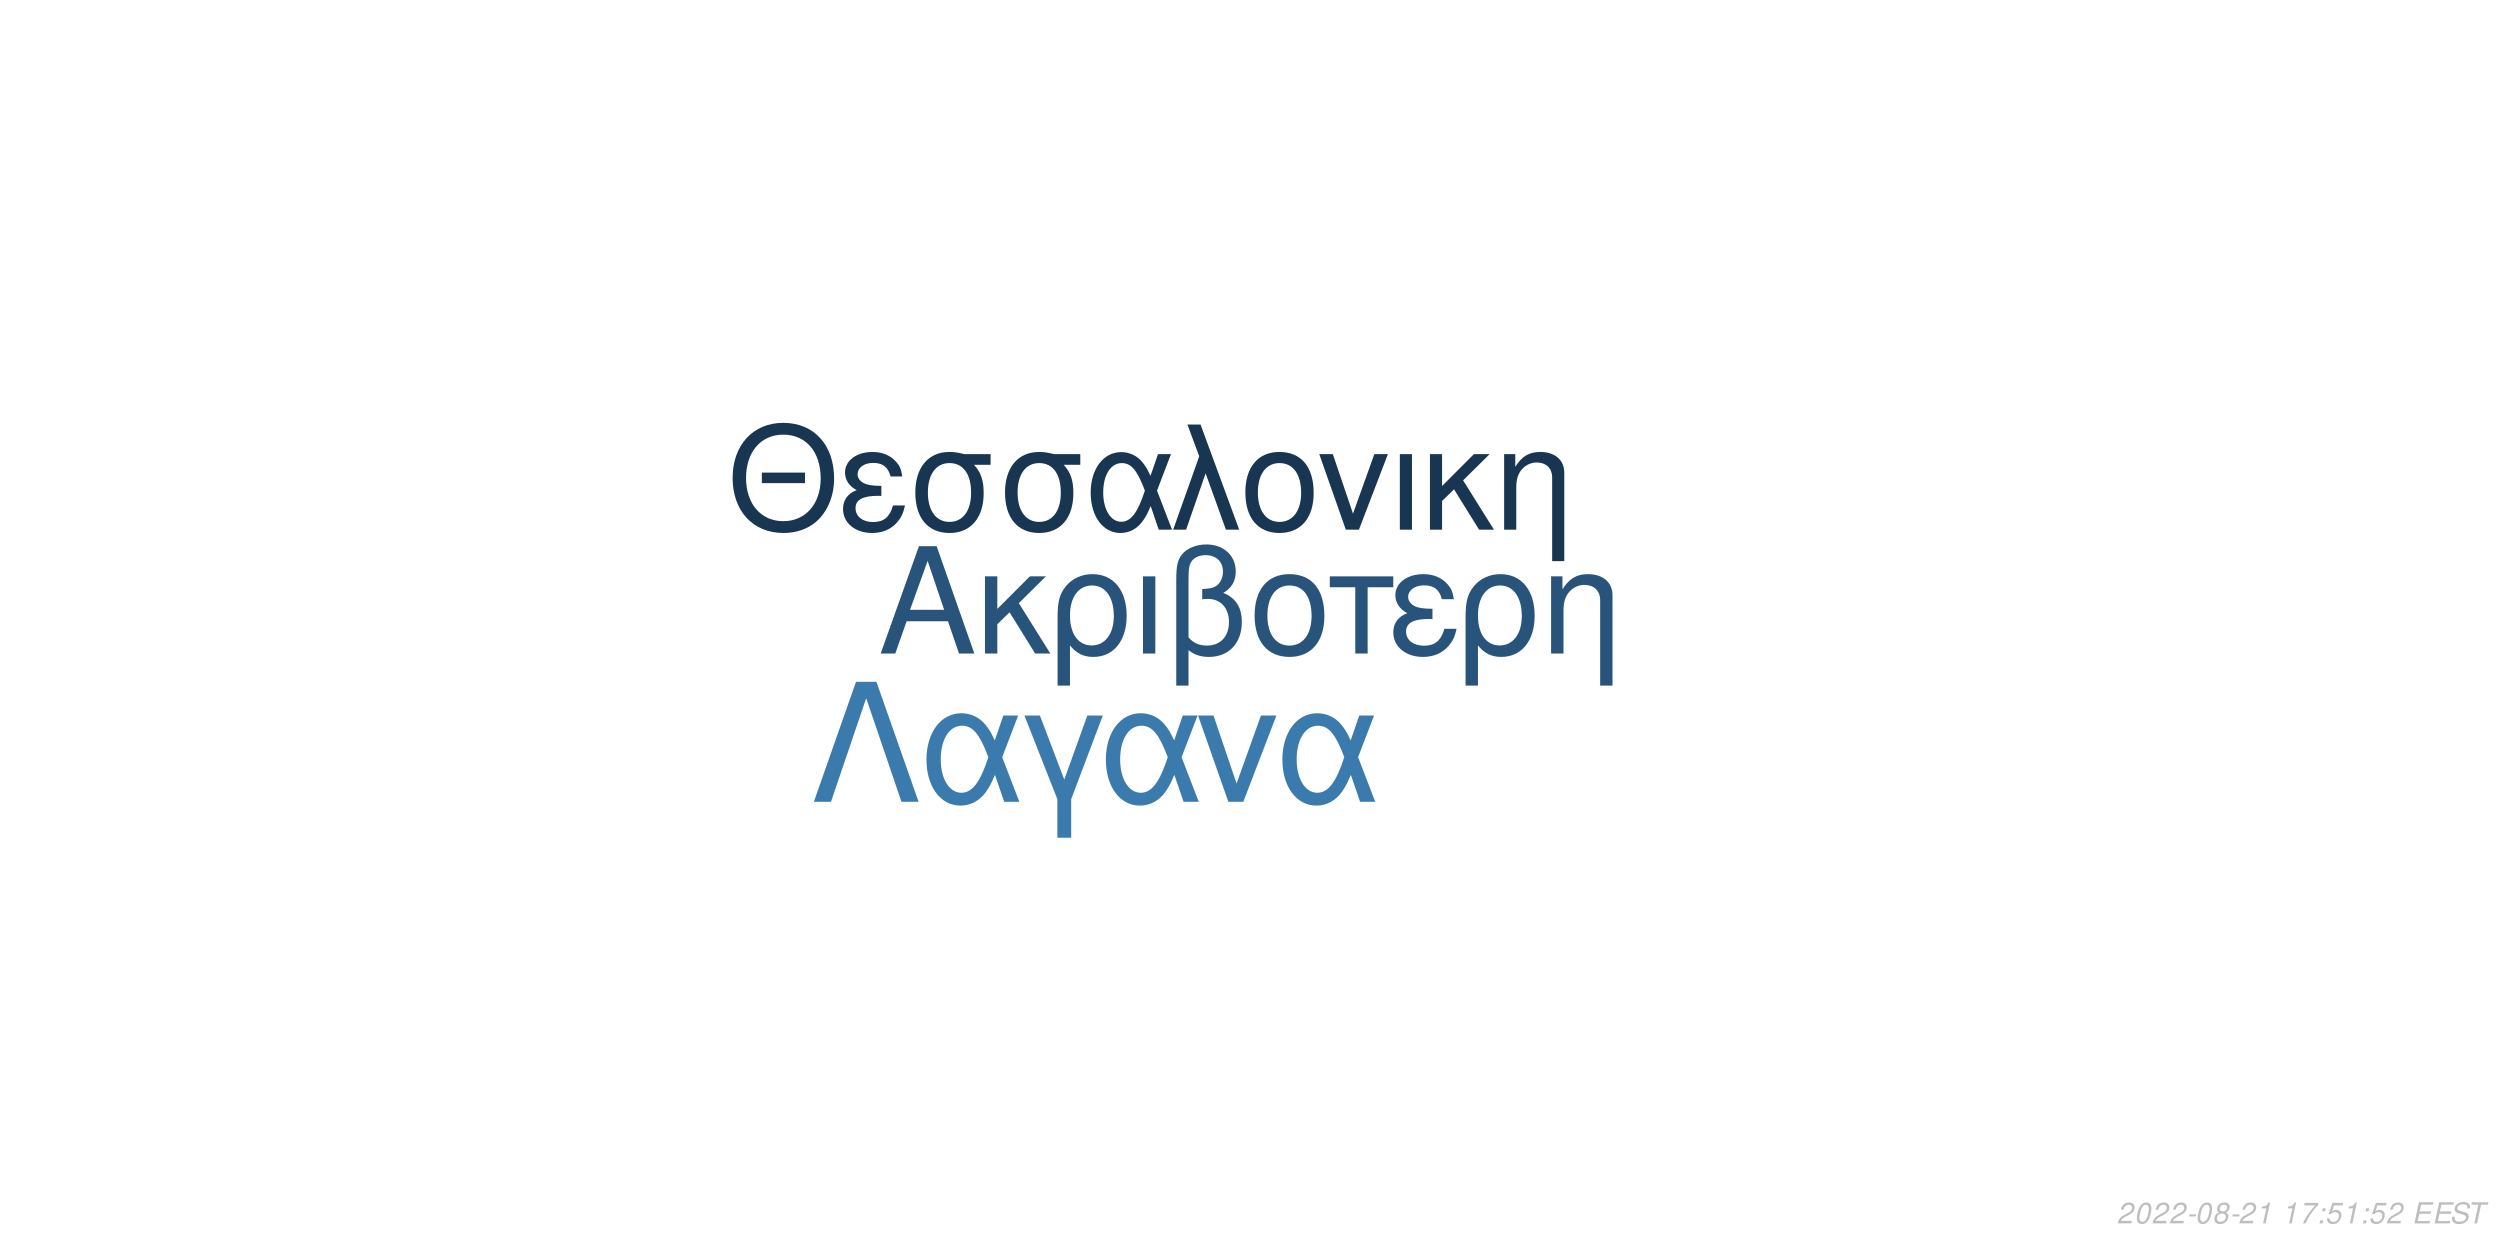
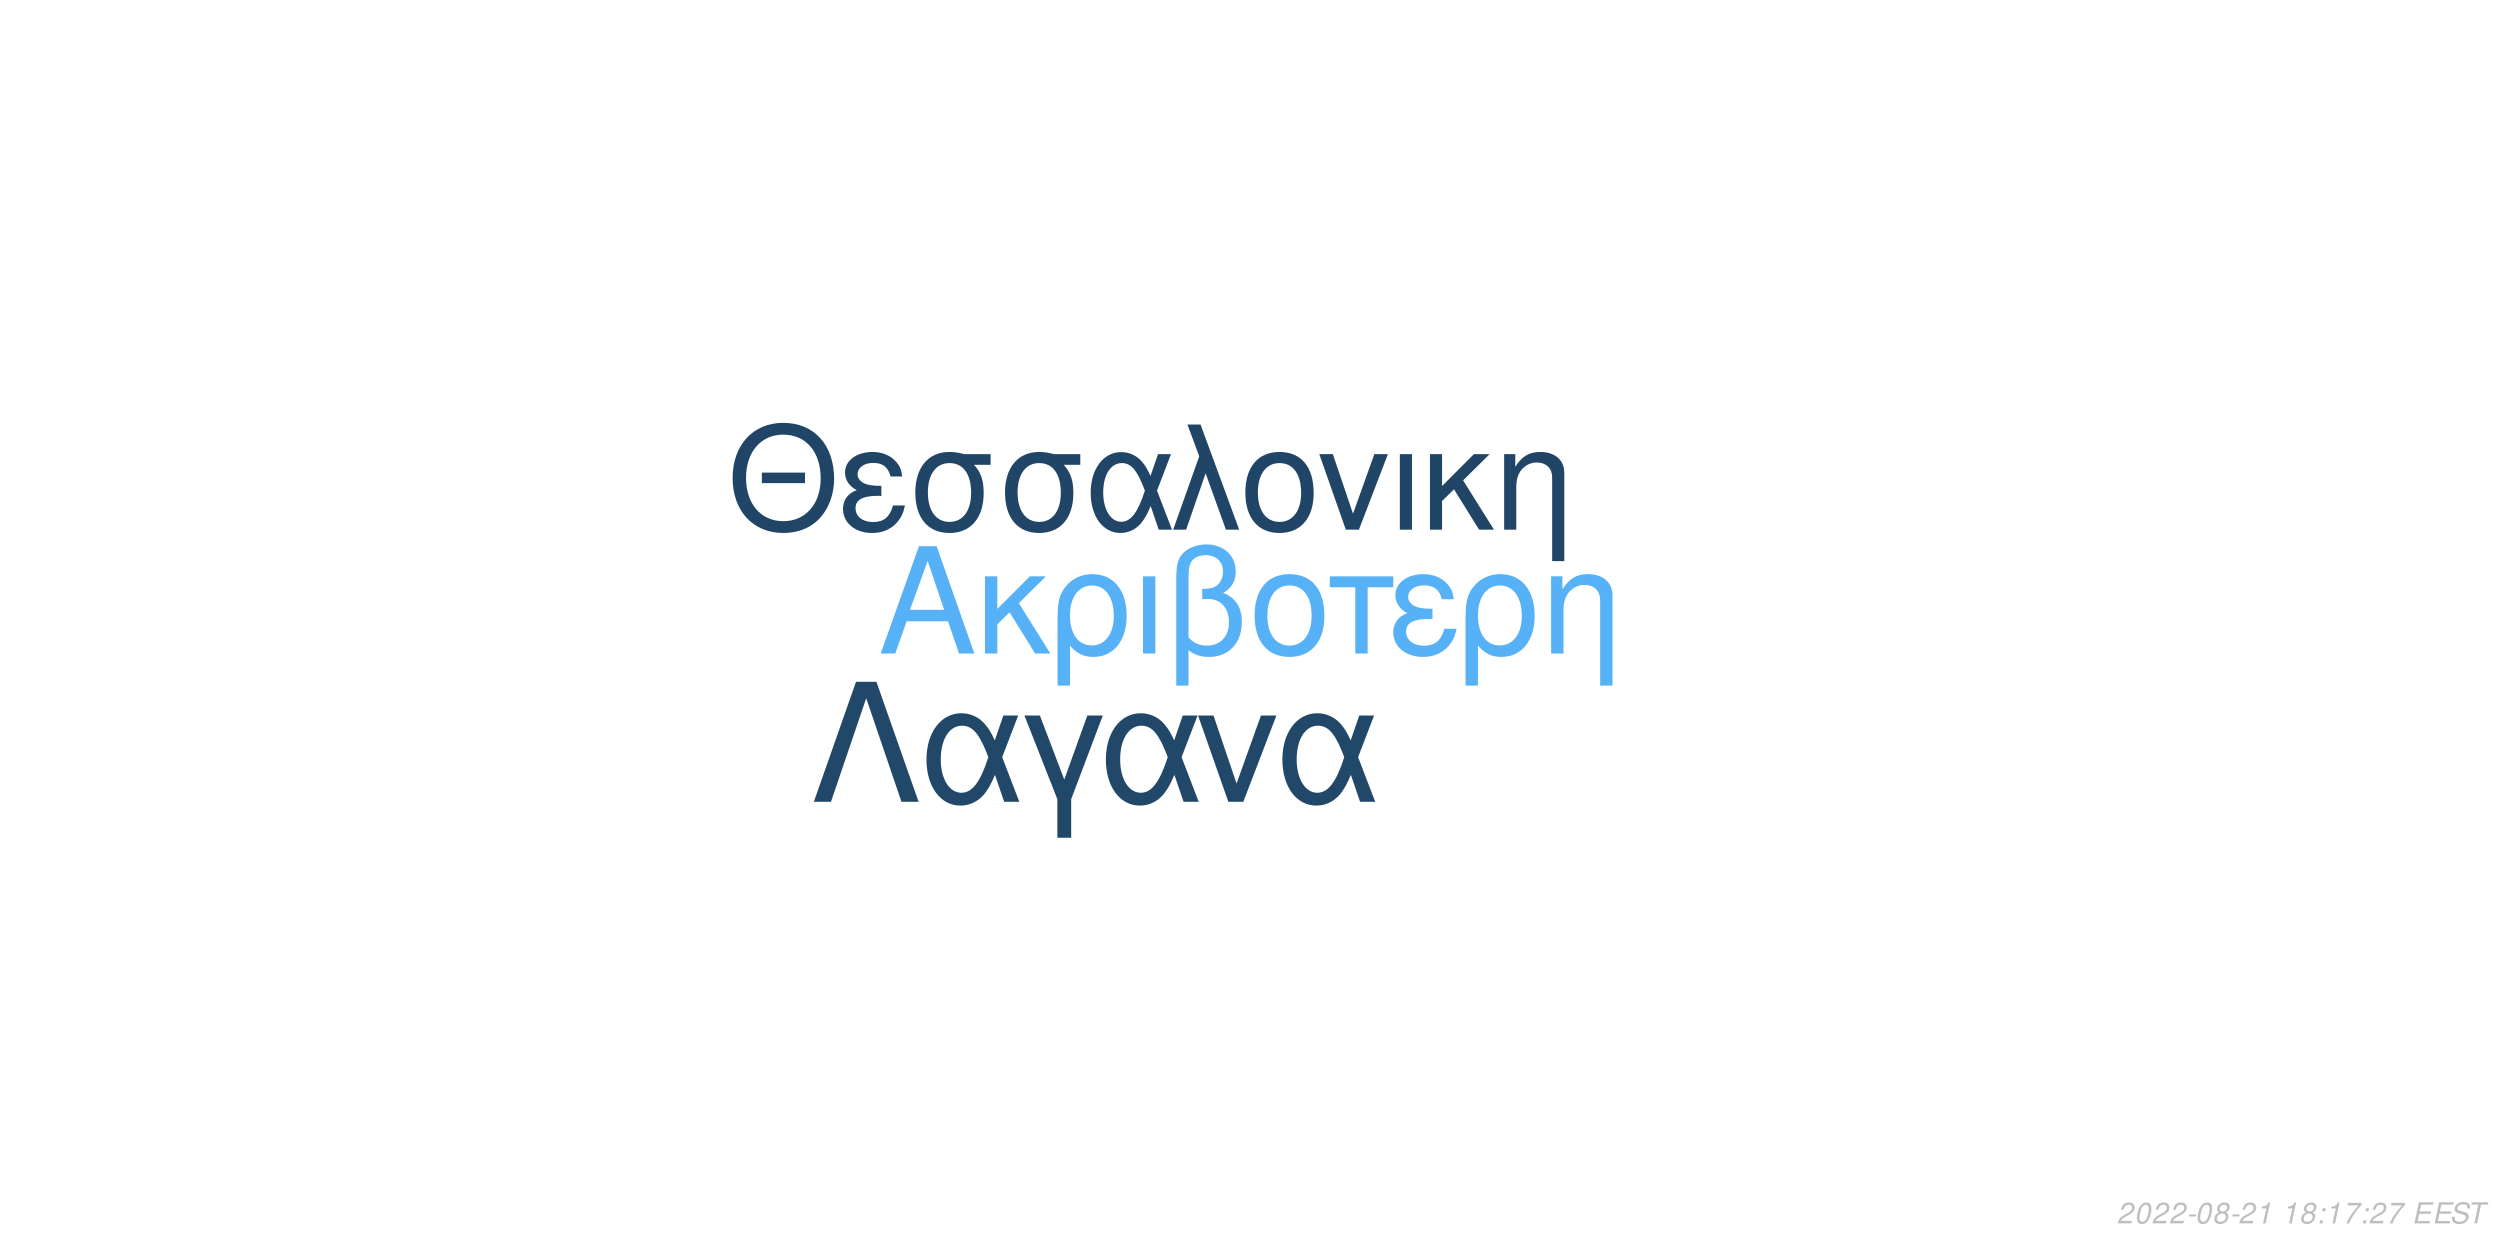
<svg xmlns="http://www.w3.org/2000/svg" xmlns:xlink="http://www.w3.org/1999/xlink" width="864pt" height="432pt" viewBox="0 0 864 432" version="1.1">
  <defs>
    <g>
      <symbol overflow="visible" id="glyph0-0">
        <path style="stroke:none;" d="" />
      </symbol>
      <symbol overflow="visible" id="glyph0-1">
        <path style="stroke:none;" d="M 24.125 -11.141 L 27.938 0 L 33.234 0 L 20.203 -37.094 L 14.094 -37.094 L 0.859 0 L 5.906 0 L 9.828 -11.141 Z M 22.797 -15.109 L 11 -15.109 L 17.094 -32.016 Z M 22.797 -15.109 " />
      </symbol>
      <symbol overflow="visible" id="glyph0-2">
        <path style="stroke:none;" d="M 7.172 -15.422 L 7.172 -26.672 L 2.906 -26.672 L 2.906 0 L 7.172 0 L 7.172 -10.125 L 11.406 -14.25 L 20.25 0 L 25.5 0 L 14.609 -17.406 L 23.969 -26.672 L 18.422 -26.672 Z M 7.172 -15.422 " />
      </symbol>
      <symbol overflow="visible" id="glyph0-3">
        <path style="stroke:none;" d="M 3 11.094 L 7.281 11.094 L 7.281 -2.797 C 9.516 -0.047 11.953 1.172 15.375 1.172 C 22.344 1.172 26.875 -4.422 26.875 -13.031 C 26.875 -21.891 22.297 -27.438 15.062 -27.438 C 11.297 -27.438 7.984 -25.906 5.797 -23.156 C 3.672 -20.516 3 -17.969 3 -12.359 Z M 14.906 -23.516 C 19.547 -23.516 22.438 -19.438 22.438 -12.922 C 22.438 -6.812 19.391 -2.797 14.812 -2.797 C 10.172 -2.797 7.281 -6.766 7.281 -13.125 C 7.281 -19.484 10.234 -23.516 14.906 -23.516 Z M 14.906 -23.516 " />
      </symbol>
      <symbol overflow="visible" id="glyph0-4">
        <path style="stroke:none;" d="M 3.516 0 L 7.781 0 L 7.781 -26.672 L 3.516 -26.672 Z M 3.516 0 " />
      </symbol>
      <symbol overflow="visible" id="glyph0-5">
        <path style="stroke:none;" d="M 4.016 11.094 L 8.25 11.094 L 8.25 -1.172 C 10.172 0.406 12.422 1.172 15.312 1.172 C 22.188 1.172 26.672 -3.609 26.672 -10.891 C 26.672 -15.984 24.578 -19.234 20.25 -20.969 C 23.109 -22.547 24.578 -25.031 24.578 -28.344 C 24.578 -33.844 20.406 -37.703 14.453 -37.703 C 10.938 -37.703 7.734 -36.391 6 -34.25 C 4.484 -32.422 4.016 -30.328 4.016 -25.391 Z M 8.25 -25.656 C 8.25 -29.359 8.5 -30.844 9.469 -32.062 C 10.375 -33.281 12.156 -34 14.094 -34 C 17.812 -34 20.156 -31.812 20.156 -28.297 C 20.156 -25.953 18.984 -23.812 17.297 -23.047 C 16.281 -22.547 15.469 -22.438 12.984 -22.297 L 12.984 -18.781 C 13.734 -18.828 14.344 -18.875 14.969 -18.875 C 19.344 -18.875 22.234 -15.719 22.234 -10.891 C 22.234 -5.906 19.281 -2.75 14.656 -2.75 C 11.953 -2.75 9.922 -3.609 8.25 -5.594 Z M 8.25 -25.656 " />
      </symbol>
      <symbol overflow="visible" id="glyph0-6">
        <path style="stroke:none;" d="M 14.094 -27.438 C 6.562 -27.438 2.094 -22.094 2.094 -13.125 C 2.094 -4.125 6.562 1.172 14.141 1.172 C 21.672 1.172 26.203 -4.172 26.203 -12.922 C 26.203 -22.188 21.828 -27.438 14.094 -27.438 Z M 14.141 -23.516 C 18.938 -23.516 21.781 -19.594 21.781 -12.984 C 21.781 -6.672 18.828 -2.75 14.141 -2.75 C 9.422 -2.75 6.516 -6.672 6.516 -13.125 C 6.516 -19.594 9.422 -23.516 14.141 -23.516 Z M 14.141 -23.516 " />
      </symbol>
      <symbol overflow="visible" id="glyph0-7">
        <path style="stroke:none;" d="M 7.891 0 L 12.156 0 L 12.156 -22.906 L 21.016 -22.906 L 21.016 -26.672 L -0.922 -26.672 L -0.922 -22.906 L 7.891 -22.906 Z M 7.891 0 " />
      </symbol>
      <symbol overflow="visible" id="glyph0-8">
        <path style="stroke:none;" d="M 14.562 -15.469 C 11.344 -15.469 9.562 -15.781 8.297 -16.438 C 6.922 -17.203 6.156 -18.328 6.156 -19.547 C 6.156 -21.891 8.453 -23.562 11.656 -23.562 C 15.062 -23.562 16.953 -22.094 17.812 -18.781 L 21.938 -18.781 C 21.578 -21.266 21.062 -22.5 19.797 -23.922 C 17.812 -26.203 14.906 -27.438 11.453 -27.438 C 5.797 -27.438 1.734 -24.375 1.734 -20.203 C 1.734 -17.609 3.156 -15.375 5.859 -13.938 C 2.797 -12.875 1.016 -10.484 1.016 -7.328 C 1.016 -2.391 5.297 1.172 11.25 1.172 C 14.969 1.172 17.906 -0.109 20.156 -2.641 C 21.578 -4.328 22.297 -5.797 22.906 -8.547 L 18.672 -8.547 C 17.5 -4.422 15.422 -2.703 11.609 -2.703 C 7.938 -2.703 5.438 -4.688 5.438 -7.578 C 5.438 -10.578 7.938 -11.953 13.484 -11.953 C 13.641 -11.953 14.094 -11.953 14.562 -11.906 Z M 14.562 -15.469 " />
      </symbol>
      <symbol overflow="visible" id="glyph0-9">
        <path style="stroke:none;" d="M 3.562 -26.672 L 3.562 0 L 7.844 0 L 7.844 -14.703 C 7.844 -17.906 8.5 -19.891 10.031 -21.531 C 11.406 -22.953 13.188 -23.719 15.062 -23.719 C 18.375 -23.719 20.516 -21.672 20.516 -18.469 L 20.516 11.094 L 24.781 11.094 L 24.781 -20.156 C 24.781 -24.578 21.469 -27.438 16.328 -27.438 C 12.359 -27.438 9.828 -25.906 7.484 -22.188 L 7.484 -26.672 Z M 3.562 -26.672 " />
      </symbol>
      <symbol overflow="visible" id="glyph1-0">
        <path style="stroke:none;" d="" />
      </symbol>
      <symbol overflow="visible" id="glyph1-1">
        <path style="stroke:none;" d="M 26.859 -19.734 L 11.953 -19.734 L 11.953 -16.094 L 26.859 -16.094 Z M 19.328 -36.922 C 8.922 -36.922 1.844 -29.25 1.844 -17.891 C 1.844 -6.484 8.875 1.141 19.391 1.141 C 23.812 1.141 27.703 -0.203 30.641 -2.688 C 34.578 -6.031 36.922 -11.656 36.922 -17.594 C 36.922 -29.297 30 -36.922 19.328 -36.922 Z M 19.328 -32.844 C 27.203 -32.844 32.281 -26.906 32.281 -17.688 C 32.281 -8.922 27.062 -2.938 19.391 -2.938 C 11.609 -2.938 6.484 -8.922 6.484 -17.891 C 6.484 -26.859 11.609 -32.844 19.328 -32.844 Z M 19.328 -32.844 " />
      </symbol>
      <symbol overflow="visible" id="glyph1-2">
        <path style="stroke:none;" d="M 14.25 -15.141 C 11.109 -15.141 9.375 -15.453 8.125 -16.094 C 6.781 -16.844 6.031 -17.938 6.031 -19.141 C 6.031 -21.422 8.266 -23.078 11.406 -23.078 C 14.75 -23.078 16.594 -21.625 17.438 -18.391 L 21.469 -18.391 C 21.125 -20.828 20.625 -22.031 19.391 -23.422 C 17.438 -25.656 14.594 -26.859 11.219 -26.859 C 5.688 -26.859 1.688 -23.875 1.688 -19.781 C 1.688 -17.234 3.094 -15.047 5.734 -13.656 C 2.734 -12.609 1 -10.266 1 -7.172 C 1 -2.344 5.188 1.141 11.016 1.141 C 14.656 1.141 17.547 -0.094 19.734 -2.594 C 21.125 -4.234 21.828 -5.688 22.422 -8.375 L 18.281 -8.375 C 17.141 -4.328 15.094 -2.641 11.359 -2.641 C 7.766 -2.641 5.328 -4.578 5.328 -7.422 C 5.328 -10.359 7.766 -11.703 13.203 -11.703 C 13.359 -11.703 13.797 -11.703 14.25 -11.656 Z M 14.25 -15.141 " />
      </symbol>
      <symbol overflow="visible" id="glyph1-3">
        <path style="stroke:none;" d="M 29 -26.109 L 19.938 -26.109 C 17.594 -26.703 16.438 -26.859 14.703 -26.859 C 7.469 -26.859 2.984 -21.469 2.984 -12.859 C 2.984 -4.031 7.375 1.141 14.797 1.141 C 22.172 1.141 26.609 -4.078 26.609 -12.656 C 26.609 -17.047 25.656 -19.828 23.266 -22.422 L 29 -22.422 Z M 14.797 -23.016 C 19.531 -23.016 22.266 -19.234 22.266 -12.75 C 22.266 -6.531 19.438 -2.688 14.797 -2.688 C 10.172 -2.688 7.328 -6.531 7.328 -12.859 C 7.328 -19.188 10.172 -23.016 14.797 -23.016 Z M 14.797 -23.016 " />
      </symbol>
      <symbol overflow="visible" id="glyph1-4">
        <path style="stroke:none;" d="M 29.344 -26.109 L 24.859 -26.109 L 22.266 -18.578 C 21.125 -21.031 20.484 -22.125 19.328 -23.469 C 17.547 -25.609 14.906 -26.812 12.156 -26.812 C 5.984 -26.812 1.594 -20.984 1.594 -12.812 C 1.594 -4.578 5.828 1.141 11.906 1.141 C 14.953 1.141 17.734 -0.344 19.625 -3.047 C 20.672 -4.531 21.281 -5.688 22.328 -8.172 L 25.109 0 L 29.703 0 L 24.516 -13.5 Z M 20.328 -13.5 C 17.891 -5.922 15.453 -2.734 12.156 -2.734 C 8.516 -2.734 5.922 -6.922 5.922 -12.812 C 5.922 -18.938 8.516 -23.016 12.359 -23.016 C 15.594 -23.016 17.688 -20.531 20.328 -13.5 Z M 20.328 -13.5 " />
      </symbol>
      <symbol overflow="visible" id="glyph1-5">
        <path style="stroke:none;" d="M 1.094 0 L 5.578 0 L 12.312 -19.484 L 19.328 0 L 23.922 0 L 10.562 -36.328 L 6.031 -36.328 L 10.109 -25.359 Z M 1.094 0 " />
      </symbol>
      <symbol overflow="visible" id="glyph1-6">
        <path style="stroke:none;" d="M 13.797 -26.859 C 6.422 -26.859 2.047 -21.625 2.047 -12.859 C 2.047 -4.031 6.422 1.141 13.859 1.141 C 21.234 1.141 25.656 -4.078 25.656 -12.656 C 25.656 -21.719 21.375 -26.859 13.797 -26.859 Z M 13.859 -23.016 C 18.531 -23.016 21.328 -19.188 21.328 -12.703 C 21.328 -6.531 18.438 -2.688 13.859 -2.688 C 9.219 -2.688 6.375 -6.531 6.375 -12.859 C 6.375 -19.188 9.219 -23.016 13.859 -23.016 Z M 13.859 -23.016 " />
      </symbol>
      <symbol overflow="visible" id="glyph1-7">
        <path style="stroke:none;" d="M 14.297 0 L 24.312 -26.109 L 19.625 -26.109 L 12.25 -5.531 L 5.281 -26.109 L 0.594 -26.109 L 9.766 0 Z M 14.297 0 " />
      </symbol>
      <symbol overflow="visible" id="glyph1-8">
        <path style="stroke:none;" d="M 3.438 0 L 7.625 0 L 7.625 -26.109 L 3.438 -26.109 Z M 3.438 0 " />
      </symbol>
      <symbol overflow="visible" id="glyph1-9">
        <path style="stroke:none;" d="M 7.031 -15.094 L 7.031 -26.109 L 2.844 -26.109 L 2.844 0 L 7.031 0 L 7.031 -9.922 L 11.156 -13.953 L 19.828 0 L 24.969 0 L 14.297 -17.047 L 23.469 -26.109 L 18.031 -26.109 Z M 7.031 -15.094 " />
      </symbol>
      <symbol overflow="visible" id="glyph1-10">
        <path style="stroke:none;" d="M 3.484 -26.109 L 3.484 0 L 7.672 0 L 7.672 -14.406 C 7.672 -17.547 8.328 -19.484 9.812 -21.078 C 11.156 -22.469 12.906 -23.219 14.75 -23.219 C 17.984 -23.219 20.078 -21.234 20.078 -18.094 L 20.078 10.859 L 24.266 10.859 L 24.266 -19.734 C 24.266 -24.062 21.031 -26.859 16 -26.859 C 12.109 -26.859 9.609 -25.359 7.328 -21.719 L 7.328 -26.109 Z M 3.484 -26.109 " />
      </symbol>
      <symbol overflow="visible" id="glyph2-0">
        <path style="stroke:none;" d="" />
      </symbol>
      <symbol overflow="visible" id="glyph2-1">
        <path style="stroke:none;" d="M 22.531 -41.484 L 15.484 -41.484 L 0.906 0 L 6.828 0 L 19 -35.797 L 31.188 0 L 37.109 0 Z M 22.531 -41.484 " />
      </symbol>
      <symbol overflow="visible" id="glyph2-2">
        <path style="stroke:none;" d="M 33.516 -29.812 L 28.391 -29.812 L 25.438 -21.219 C 24.125 -24.016 23.391 -25.266 22.078 -26.797 C 20.031 -29.25 17.016 -30.609 13.891 -30.609 C 6.828 -30.609 1.828 -23.953 1.828 -14.625 C 1.828 -5.234 6.656 1.312 13.594 1.312 C 17.078 1.312 20.266 -0.391 22.422 -3.469 C 23.609 -5.172 24.297 -6.484 25.5 -9.328 L 28.688 0 L 33.922 0 L 28 -15.422 Z M 23.219 -15.422 C 20.422 -6.766 17.641 -3.125 13.891 -3.125 C 9.734 -3.125 6.766 -7.906 6.766 -14.625 C 6.766 -21.625 9.734 -26.297 14.109 -26.297 C 17.812 -26.297 20.203 -23.453 23.219 -15.422 Z M 23.219 -15.422 " />
      </symbol>
      <symbol overflow="visible" id="glyph2-3">
        <path style="stroke:none;" d="M 12.062 12.406 L 16.844 12.406 L 16.844 -0.906 L 27.766 -29.812 L 22.422 -29.812 L 14.453 -7.688 L 6.031 -29.812 L 0.688 -29.812 L 12.062 -0.906 Z M 12.062 12.406 " />
      </symbol>
      <symbol overflow="visible" id="glyph2-4">
        <path style="stroke:none;" d="M 16.328 0 L 27.766 -29.812 L 22.422 -29.812 L 14 -6.312 L 6.031 -29.812 L 0.688 -29.812 L 11.156 0 Z M 16.328 0 " />
      </symbol>
      <symbol overflow="visible" id="glyph3-0">
        <path style="stroke:none;" d="" />
      </symbol>
      <symbol overflow="visible" id="glyph3-1">
        <path style="stroke:none;" d="M 5.234 -0.875 L 1.469 -0.875 C 1.641 -1.375 2.203 -1.891 3.109 -2.344 L 4.234 -2.938 C 5.562 -3.625 6.219 -4.469 6.219 -5.484 C 6.219 -5.938 6.062 -6.359 5.797 -6.656 C 5.469 -7.047 4.984 -7.234 4.312 -7.234 C 2.766 -7.234 1.891 -6.453 1.484 -4.734 L 2.375 -4.734 C 2.484 -5.188 2.609 -5.484 2.797 -5.75 C 3.094 -6.203 3.609 -6.453 4.188 -6.453 C 4.891 -6.453 5.344 -6.031 5.344 -5.375 C 5.344 -4.703 4.859 -4.094 4.016 -3.656 L 2.984 -3.125 C 1.234 -2.188 0.797 -1.656 0.344 -0.016 L 5.047 -0.016 Z M 5.234 -0.875 " />
      </symbol>
      <symbol overflow="visible" id="glyph3-2">
        <path style="stroke:none;" d="M 4.203 -7.234 C 3.375 -7.234 2.688 -6.812 2.125 -5.984 C 1.484 -5.047 0.984 -3.188 0.984 -1.734 C 0.984 -1.109 1.172 -0.562 1.484 -0.266 C 1.797 0.047 2.281 0.234 2.766 0.234 C 3.625 0.234 4.281 -0.156 4.859 -1.016 C 5.516 -1.953 6 -3.797 6 -5.266 C 6 -6.5 5.328 -7.234 4.203 -7.234 Z M 4.094 -6.453 C 4.734 -6.453 5.125 -5.984 5.125 -5.156 C 5.125 -4.203 4.781 -2.625 4.406 -1.812 C 3.984 -0.938 3.516 -0.547 2.875 -0.547 C 2.25 -0.547 1.875 -1.031 1.875 -1.828 C 1.875 -2.797 2.203 -4.344 2.594 -5.203 C 2.984 -6.047 3.453 -6.453 4.094 -6.453 Z M 4.094 -6.453 " />
      </symbol>
      <symbol overflow="visible" id="glyph3-3">
        <path style="stroke:none;" d="M 3.516 -3.125 L 1.125 -3.125 L 0.969 -2.406 L 3.359 -2.406 Z M 3.516 -3.125 " />
      </symbol>
      <symbol overflow="visible" id="glyph3-4">
        <path style="stroke:none;" d="M 4.766 -3.797 C 5.078 -3.969 5.234 -4.078 5.438 -4.234 C 5.812 -4.594 6.062 -5.172 6.062 -5.734 C 6.062 -6.625 5.344 -7.234 4.266 -7.234 C 2.812 -7.234 1.703 -6.219 1.703 -4.875 C 1.703 -4.406 1.875 -4.125 2.359 -3.812 C 1.297 -3.312 0.75 -2.516 0.75 -1.469 C 0.75 -0.438 1.547 0.234 2.812 0.234 C 3.656 0.234 4.359 -0.094 4.938 -0.734 C 5.359 -1.234 5.609 -1.859 5.609 -2.438 C 5.609 -3.047 5.312 -3.516 4.766 -3.797 Z M 4.109 -6.453 C 4.797 -6.453 5.188 -6.125 5.188 -5.578 C 5.188 -5.266 5.062 -4.922 4.859 -4.672 C 4.562 -4.312 4.188 -4.156 3.656 -4.156 C 2.984 -4.156 2.594 -4.453 2.594 -4.984 C 2.594 -5.859 3.203 -6.453 4.109 -6.453 Z M 3.453 -3.406 C 4.234 -3.406 4.734 -2.984 4.734 -2.312 C 4.734 -1.312 3.922 -0.547 2.875 -0.547 C 2.125 -0.547 1.625 -0.969 1.625 -1.625 C 1.625 -2.609 2.438 -3.406 3.453 -3.406 Z M 3.453 -3.406 " />
      </symbol>
      <symbol overflow="visible" id="glyph3-5">
        <path style="stroke:none;" d="M 3.703 -5.188 L 2.594 0 L 3.469 0 L 5.016 -7.234 L 4.438 -7.234 C 3.906 -6.156 3.688 -6.016 2.234 -5.812 L 2.109 -5.188 Z M 3.703 -5.188 " />
      </symbol>
      <symbol overflow="visible" id="glyph3-6">
        <path style="stroke:none;" d="" />
      </symbol>
      <symbol overflow="visible" id="glyph3-7">
+         <path style="stroke:none;" d="M 2.359 -1.031 L 1.312 -1.031 L 1.094 0 L 2.141 0 Z M 3.266 -5.234 L 2.219 -5.234 L 2 -4.203 L 3.047 -4.203 Z M 3.266 -5.234 " />
+       </symbol>
+       <symbol overflow="visible" id="glyph3-8">
        <path style="stroke:none;" d="M 6.703 -7.094 L 1.953 -7.094 L 1.766 -6.219 L 5.594 -6.219 C 3.344 -3.688 2.266 -2.109 1.375 0 L 2.344 0 C 3.031 -1.906 4.828 -4.594 6.547 -6.281 Z M 6.703 -7.094 " />
      </symbol>
-       <symbol overflow="visible" id="glyph3-8">
-         <path style="stroke:none;" d="M 2.359 -1.031 L 1.312 -1.031 L 1.094 0 L 2.141 0 Z M 3.266 -5.234 L 2.219 -5.234 L 2 -4.203 L 3.047 -4.203 Z M 3.266 -5.234 " />
-       </symbol>
      <symbol overflow="visible" id="glyph3-9">
-         <path style="stroke:none;" d="M 6.297 -7.094 L 2.594 -7.094 L 1.234 -3.234 L 2.047 -3.234 C 2.656 -3.766 2.938 -3.906 3.531 -3.906 C 4.328 -3.906 4.797 -3.453 4.797 -2.688 C 4.797 -1.438 3.969 -0.547 2.828 -0.547 C 2.031 -0.547 1.609 -0.938 1.578 -1.734 L 0.703 -1.734 L 0.703 -1.516 C 0.703 -0.938 0.844 -0.547 1.188 -0.266 C 1.562 0.062 2.078 0.234 2.703 0.234 C 3.656 0.234 4.391 -0.156 4.984 -0.922 C 5.422 -1.5 5.672 -2.234 5.672 -2.953 C 5.672 -4 4.938 -4.672 3.812 -4.672 C 3.328 -4.672 2.906 -4.547 2.406 -4.234 L 3.109 -6.219 L 6.109 -6.219 Z M 6.297 -7.094 " />
+         <path style="stroke:none;" d="M 2.547 -3.312 L 6.5 -3.312 L 6.688 -4.141 L 2.719 -4.141 L 3.219 -6.469 L 7.344 -6.469 L 7.516 -7.297 L 2.453 -7.297 L 0.906 0 L 6.125 0 L 6.297 -0.812 L 2.016 -0.812 Z M 2.547 -3.312 " />
      </symbol>
      <symbol overflow="visible" id="glyph3-10">
-         <path style="stroke:none;" d="M 2.547 -3.312 L 6.5 -3.312 L 6.688 -4.141 L 2.719 -4.141 L 3.219 -6.469 L 7.344 -6.469 L 7.516 -7.297 L 2.453 -7.297 L 0.906 0 L 6.125 0 L 6.297 -0.812 L 2.016 -0.812 Z M 2.547 -3.312 " />
+         <path style="stroke:none;" d="M 7.062 -5.156 C 7.125 -5.438 7.141 -5.562 7.141 -5.703 C 7.141 -6.156 6.938 -6.594 6.594 -6.891 C 6.188 -7.25 5.656 -7.406 4.875 -7.406 C 3.844 -7.406 3.047 -7.125 2.5 -6.562 C 2.094 -6.141 1.781 -5.438 1.781 -4.922 C 1.781 -4.297 2.219 -3.766 2.891 -3.562 L 4.594 -3.094 C 5.406 -2.859 5.734 -2.578 5.734 -2.094 C 5.734 -1.781 5.547 -1.406 5.266 -1.141 C 4.844 -0.766 4.266 -0.578 3.453 -0.578 C 2.328 -0.578 1.812 -0.984 1.812 -1.906 C 1.812 -2.047 1.812 -2.125 1.844 -2.312 L 0.984 -2.312 C 0.906 -2.062 0.891 -1.906 0.891 -1.688 C 0.891 -0.484 1.797 0.234 3.297 0.234 C 4.359 0.234 5.234 -0.062 5.812 -0.609 C 6.344 -1.078 6.688 -1.797 6.688 -2.375 C 6.688 -2.641 6.609 -2.906 6.453 -3.156 C 6.234 -3.5 5.938 -3.703 5.469 -3.828 L 3.75 -4.312 C 2.984 -4.547 2.734 -4.734 2.734 -5.188 C 2.734 -5.547 2.875 -5.844 3.188 -6.109 C 3.547 -6.438 4.031 -6.594 4.703 -6.594 C 5.266 -6.594 5.688 -6.484 5.906 -6.297 C 6.094 -6.125 6.219 -5.797 6.219 -5.516 C 6.219 -5.422 6.203 -5.344 6.188 -5.156 Z M 7.062 -5.156 " />
      </symbol>
      <symbol overflow="visible" id="glyph3-11">
-         <path style="stroke:none;" d="M 7.062 -5.156 C 7.125 -5.438 7.141 -5.562 7.141 -5.703 C 7.141 -6.156 6.938 -6.594 6.594 -6.891 C 6.188 -7.25 5.656 -7.406 4.875 -7.406 C 3.844 -7.406 3.047 -7.125 2.5 -6.562 C 2.094 -6.141 1.781 -5.438 1.781 -4.922 C 1.781 -4.297 2.219 -3.766 2.891 -3.562 L 4.594 -3.094 C 5.406 -2.859 5.734 -2.578 5.734 -2.094 C 5.734 -1.781 5.547 -1.406 5.266 -1.141 C 4.844 -0.766 4.266 -0.578 3.453 -0.578 C 2.328 -0.578 1.812 -0.984 1.812 -1.906 C 1.812 -2.047 1.812 -2.125 1.844 -2.312 L 0.984 -2.312 C 0.906 -2.062 0.891 -1.906 0.891 -1.688 C 0.891 -0.484 1.797 0.234 3.297 0.234 C 4.359 0.234 5.234 -0.062 5.812 -0.609 C 6.344 -1.078 6.688 -1.797 6.688 -2.375 C 6.688 -2.641 6.609 -2.906 6.453 -3.156 C 6.234 -3.5 5.938 -3.703 5.469 -3.828 L 3.75 -4.312 C 2.984 -4.547 2.734 -4.734 2.734 -5.188 C 2.734 -5.547 2.875 -5.844 3.188 -6.109 C 3.547 -6.438 4.031 -6.594 4.703 -6.594 C 5.266 -6.594 5.688 -6.484 5.906 -6.297 C 6.094 -6.125 6.219 -5.797 6.219 -5.516 C 6.219 -5.422 6.203 -5.344 6.188 -5.156 Z M 7.062 -5.156 " />
-       </symbol>
-       <symbol overflow="visible" id="glyph3-12">
        <path style="stroke:none;" d="M 4.938 -6.469 L 7.312 -6.469 L 7.484 -7.297 L 1.75 -7.297 L 1.578 -6.469 L 3.984 -6.469 L 2.609 0 L 3.547 0 Z M 4.938 -6.469 " />
      </symbol>
    </g>
  </defs>
  <g id="surface1">
    <rect x="0" y="0" width="864" height="432" style="fill:rgb(100%,100%,100%);fill-opacity:1;stroke:none;" />
-     <g style="fill:rgb(15.686%,32.941%,48.235%);fill-opacity:1;">
+     <g style="fill:rgb(33.725%,69.412%,96.863%);fill-opacity:1;">
      <use xlink:href="#glyph0-1" x="303.5" y="225.861" />
      <use xlink:href="#glyph0-2" x="337.5" y="225.861" />
      <use xlink:href="#glyph0-3" x="362.5" y="225.861" />
      <use xlink:href="#glyph0-4" x="391.5" y="225.861" />
      <use xlink:href="#glyph0-5" x="402.5" y="225.861" />
      <use xlink:href="#glyph0-6" x="431.5" y="225.861" />
      <use xlink:href="#glyph0-7" x="460.5" y="225.861" />
      <use xlink:href="#glyph0-8" x="480.5" y="225.861" />
      <use xlink:href="#glyph0-3" x="503.5" y="225.861" />
      <use xlink:href="#glyph0-9" x="532.5" y="225.861" />
    </g>
-     <g style="fill:rgb(9.412%,20.784%,31.765%);fill-opacity:1;">
+     <g style="fill:rgb(12.549%,27.059%,40%);fill-opacity:1;">
      <use xlink:href="#glyph1-1" x="251.348" y="183.058" />
      <use xlink:href="#glyph1-2" x="290.348" y="183.058" />
      <use xlink:href="#glyph1-3" x="313.348" y="183.058" />
      <use xlink:href="#glyph1-3" x="344.348" y="183.058" />
      <use xlink:href="#glyph1-4" x="375.348" y="183.058" />
      <use xlink:href="#glyph1-5" x="404.348" y="183.058" />
      <use xlink:href="#glyph1-6" x="428.348" y="183.058" />
      <use xlink:href="#glyph1-7" x="455.348" y="183.058" />
      <use xlink:href="#glyph1-8" x="480.348" y="183.058" />
      <use xlink:href="#glyph1-9" x="491.348" y="183.058" />
      <use xlink:href="#glyph1-10" x="516.348" y="183.058" />
    </g>
-     <g style="fill:rgb(23.137%,47.843%,67.843%);fill-opacity:1;">
+     <g style="fill:rgb(12.941%,27.843%,41.176%);fill-opacity:1;">
      <use xlink:href="#glyph2-1" x="280.359" y="277.105" />
      <use xlink:href="#glyph2-2" x="318.359" y="277.105" />
      <use xlink:href="#glyph2-3" x="353.359" y="277.105" />
      <use xlink:href="#glyph2-2" x="380.359" y="277.105" />
      <use xlink:href="#glyph2-4" x="413.359" y="277.105" />
      <use xlink:href="#glyph2-2" x="441.359" y="277.105" />
    </g>
    <g style="fill:rgb(74.51%,74.51%,74.51%);fill-opacity:1;">
      <use xlink:href="#glyph3-1" x="731.52" y="422.81" />
      <use xlink:href="#glyph3-2" x="737.52" y="422.81" />
      <use xlink:href="#glyph3-1" x="743.52" y="422.81" />
      <use xlink:href="#glyph3-1" x="749.52" y="422.81" />
      <use xlink:href="#glyph3-3" x="755.52" y="422.81" />
      <use xlink:href="#glyph3-2" x="758.52" y="422.81" />
      <use xlink:href="#glyph3-4" x="764.52" y="422.81" />
      <use xlink:href="#glyph3-3" x="770.52" y="422.81" />
      <use xlink:href="#glyph3-1" x="773.52" y="422.81" />
      <use xlink:href="#glyph3-5" x="779.52" y="422.81" />
      <use xlink:href="#glyph3-6" x="785.52" y="422.81" />
      <use xlink:href="#glyph3-5" x="788.52" y="422.81" />
-       <use xlink:href="#glyph3-7" x="794.52" y="422.81" />
-       <use xlink:href="#glyph3-8" x="800.52" y="422.81" />
-       <use xlink:href="#glyph3-9" x="803.52" y="422.81" />
-       <use xlink:href="#glyph3-5" x="809.52" y="422.81" />
-       <use xlink:href="#glyph3-8" x="815.52" y="422.81" />
-       <use xlink:href="#glyph3-9" x="818.52" y="422.81" />
-       <use xlink:href="#glyph3-1" x="824.52" y="422.81" />
+       <use xlink:href="#glyph3-4" x="794.52" y="422.81" />
+       <use xlink:href="#glyph3-7" x="800.52" y="422.81" />
+       <use xlink:href="#glyph3-5" x="803.52" y="422.81" />
+       <use xlink:href="#glyph3-8" x="809.52" y="422.81" />
+       <use xlink:href="#glyph3-7" x="815.52" y="422.81" />
+       <use xlink:href="#glyph3-1" x="818.52" y="422.81" />
+       <use xlink:href="#glyph3-8" x="824.52" y="422.81" />
      <use xlink:href="#glyph3-6" x="830.52" y="422.81" />
-       <use xlink:href="#glyph3-10" x="833.52" y="422.81" />
-       <use xlink:href="#glyph3-10" x="840.52" y="422.81" />
-       <use xlink:href="#glyph3-11" x="846.52" y="422.81" />
-       <use xlink:href="#glyph3-12" x="852.52" y="422.81" />
+       <use xlink:href="#glyph3-9" x="833.52" y="422.81" />
+       <use xlink:href="#glyph3-9" x="840.52" y="422.81" />
+       <use xlink:href="#glyph3-10" x="846.52" y="422.81" />
+       <use xlink:href="#glyph3-11" x="852.52" y="422.81" />
    </g>
  </g>
</svg>
